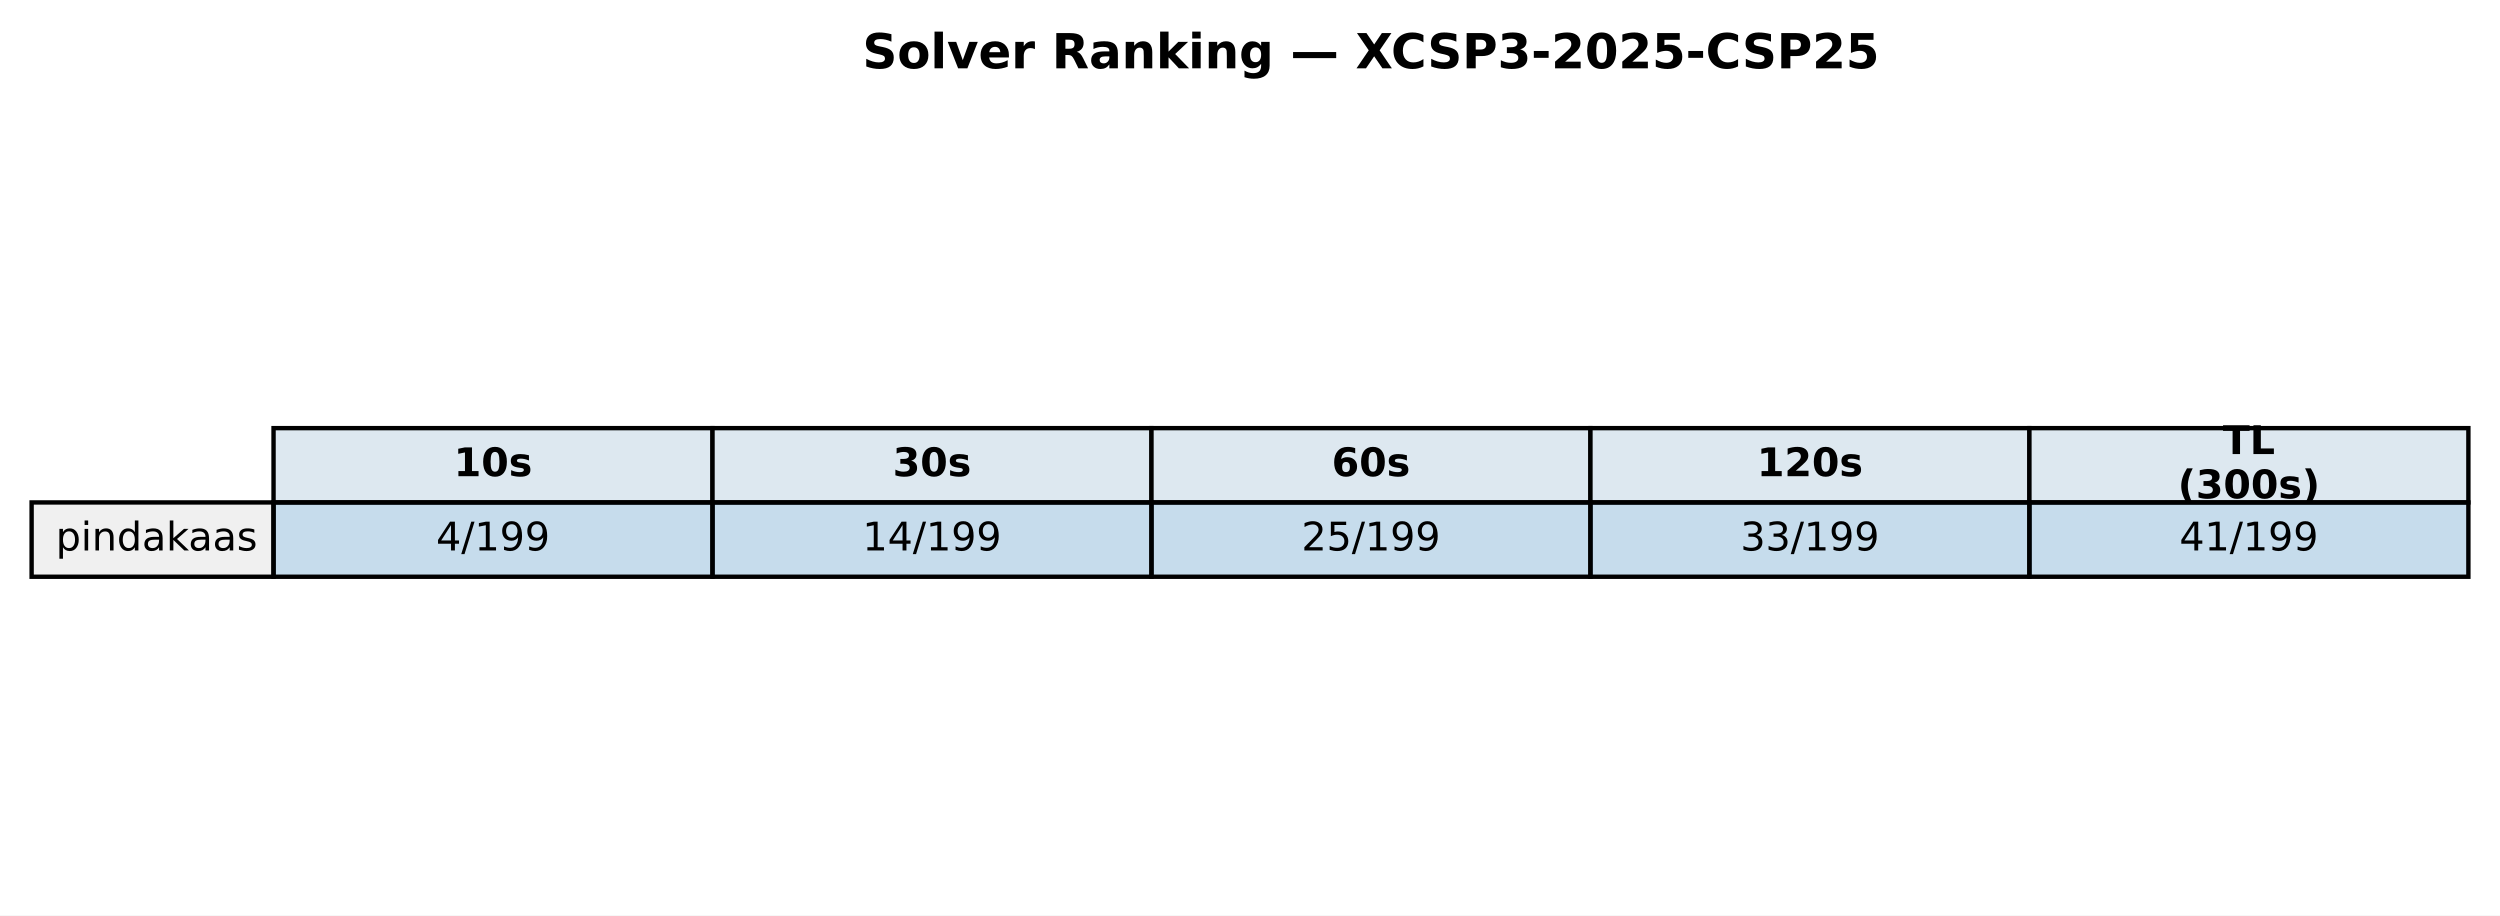
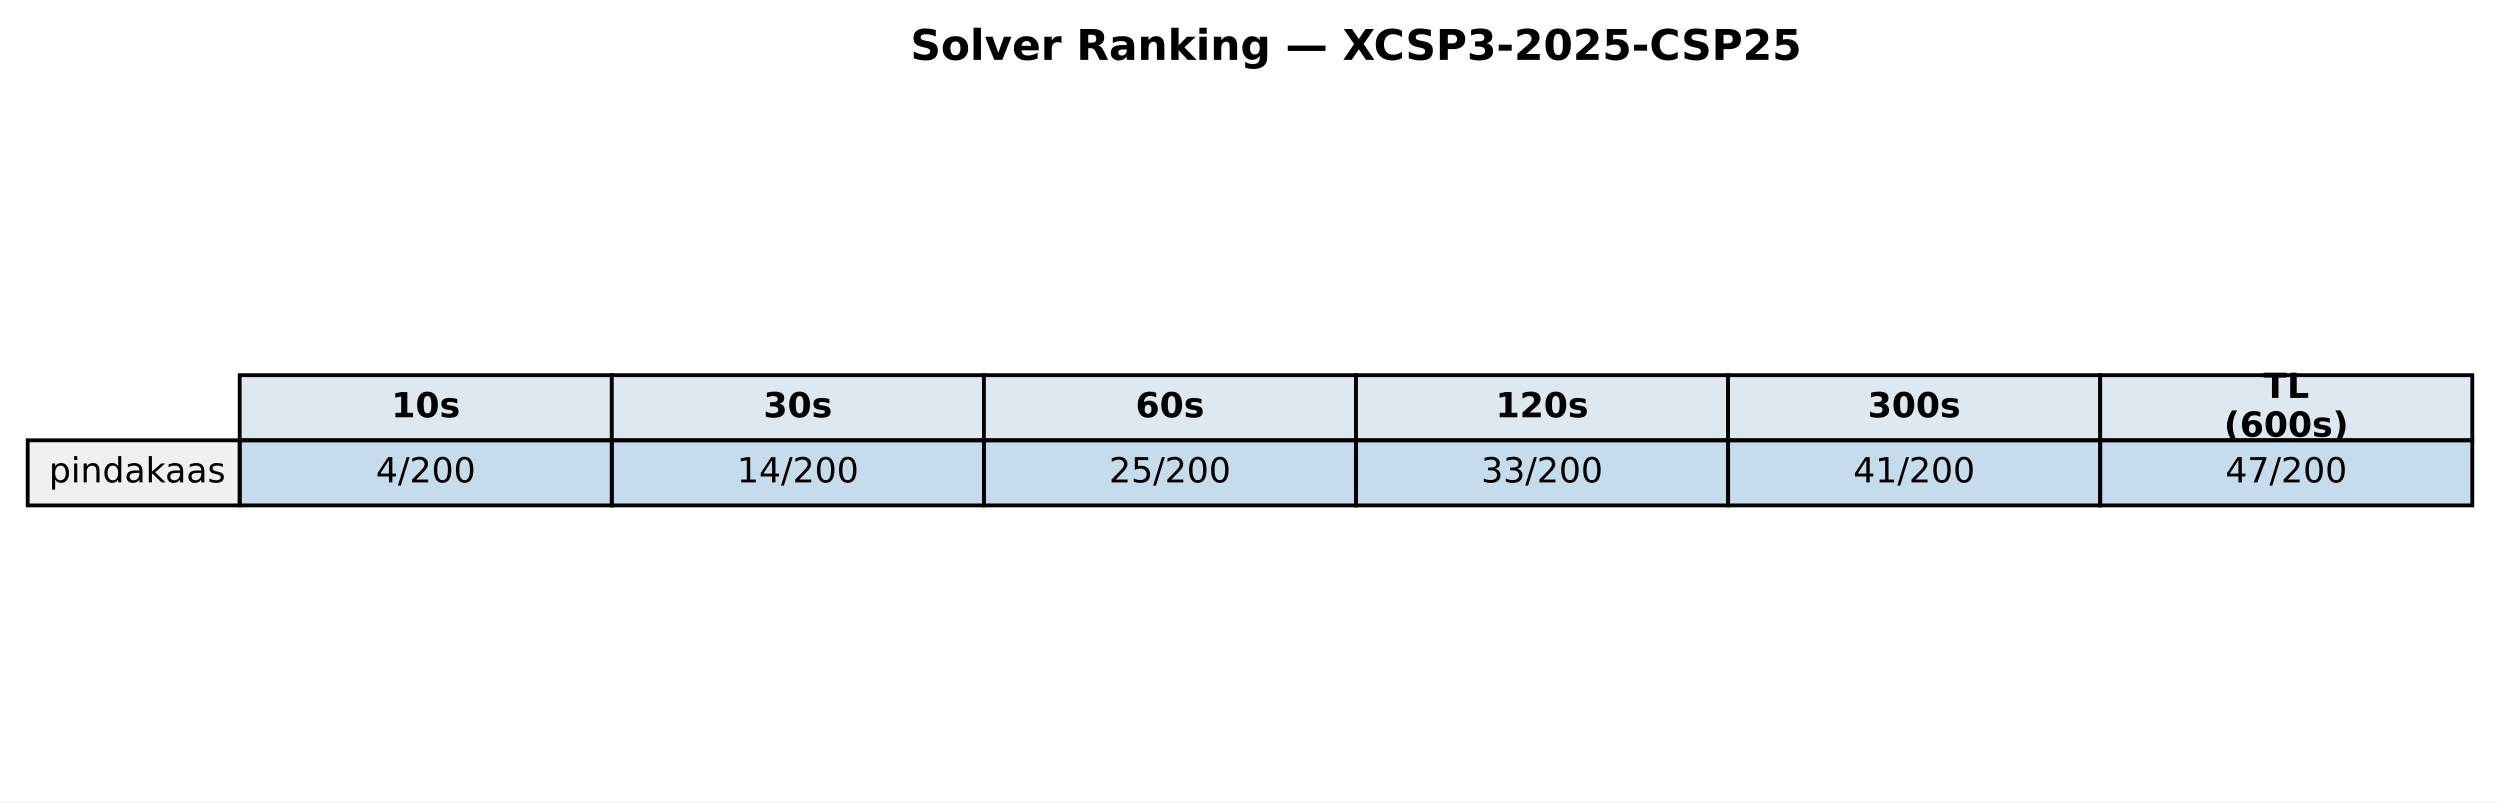
- <svg xmlns="http://www.w3.org/2000/svg" xmlns:xlink="http://www.w3.org/1999/xlink" width="569.414pt" height="208.518pt" viewBox="0 0 569.414 208.518" version="1.1">
+ <svg xmlns="http://www.w3.org/2000/svg" xmlns:xlink="http://www.w3.org/1999/xlink" width="649.782pt" height="208.518pt" viewBox="0 0 649.782 208.518" version="1.1">
  <defs>
    <style type="text/css">*{stroke-linejoin: round; stroke-linecap: butt}</style>
  </defs>
  <g id="figure_1">
    <g id="patch_1">
-       <path d="M 0 208.518  L 569.414 208.518  L 569.414 0  L 0 0  z " style="fill: #ffffff" />
+       <path d="M 0 208.518  L 649.782 208.518  L 649.782 0  L 0 0  z " style="fill: #ffffff" />
    </g>
    <g id="axes_1">
      <g id="table_1">
        <g id="patch_2">
-           <path d="M 62.304 114.438  L 162.286 114.438  L 162.286 97.514  L 62.304 97.514  z " style="fill: #dde8f0; stroke: #000000; stroke-linejoin: miter" />
+           <path d="M 62.304 114.438  L 159.017 114.438  L 159.017 97.514  L 62.304 97.514  z " style="fill: #dde8f0; stroke: #000000; stroke-linejoin: miter" />
        </g>
        <g id="text_1">
-           <g transform="translate(103.3544 108.4594) scale(0.09 -0.09)">
+           <g transform="translate(101.7199 108.4594) scale(0.09 -0.09)">
            <defs>
              <path id="DejaVuSans-Bold-31" d="M 750 831  L 1813 831  L 1813 3847  L 722 3622  L 722 4441  L 1806 4666  L 2950 4666  L 2950 831  L 4013 831  L 4013 0  L 750 0  L 750 831  z " transform="scale(0.015625)" />
              <path id="DejaVuSans-Bold-30" d="M 2944 2338  Q 2944 3213 2780 3570  Q 2616 3928 2228 3928  Q 1841 3928 1675 3570  Q 1509 3213 1509 2338  Q 1509 1453 1675 1090  Q 1841 728 2228 728  Q 2613 728 2778 1090  Q 2944 1453 2944 2338  z M 4147 2328  Q 4147 1169 3647 539  Q 3147 -91 2228 -91  Q 1306 -91 806 539  Q 306 1169 306 2328  Q 306 3491 806 4120  Q 1306 4750 2228 4750  Q 3147 4750 3647 4120  Q 4147 3491 4147 2328  z " transform="scale(0.015625)" />
              <path id="DejaVuSans-Bold-73" d="M 3272 3391  L 3272 2541  Q 2913 2691 2578 2766  Q 2244 2841 1947 2841  Q 1628 2841 1473 2761  Q 1319 2681 1319 2516  Q 1319 2381 1436 2309  Q 1553 2238 1856 2203  L 2053 2175  Q 2913 2066 3209 1816  Q 3506 1566 3506 1031  Q 3506 472 3093 190  Q 2681 -91 1863 -91  Q 1516 -91 1145 -36  Q 775 19 384 128  L 384 978  Q 719 816 1070 734  Q 1422 653 1784 653  Q 2113 653 2278 743  Q 2444 834 2444 1013  Q 2444 1163 2330 1236  Q 2216 1309 1875 1350  L 1678 1375  Q 931 1469 631 1722  Q 331 1975 331 2491  Q 331 3047 712 3315  Q 1094 3584 1881 3584  Q 2191 3584 2531 3537  Q 2872 3491 3272 3391  z " transform="scale(0.015625)" />
            </defs>
            <use xlink:href="#DejaVuSans-Bold-31" />
            <use xlink:href="#DejaVuSans-Bold-30" transform="translate(69.58008 0)" />
            <use xlink:href="#DejaVuSans-Bold-73" transform="translate(139.1602 0)" />
          </g>
        </g>
        <g id="patch_3">
-           <path d="M 162.286 114.438  L 262.268 114.438  L 262.268 97.514  L 162.286 97.514  z " style="fill: #dde8f0; stroke: #000000; stroke-linejoin: miter" />
+           <path d="M 159.017 114.438  L 255.73 114.438  L 255.73 97.514  L 159.017 97.514  z " style="fill: #dde8f0; stroke: #000000; stroke-linejoin: miter" />
        </g>
        <g id="text_2">
-           <g transform="translate(203.3365 108.4594) scale(0.09 -0.09)">
+           <g transform="translate(198.433 108.4594) scale(0.09 -0.09)">
            <defs>
              <path id="DejaVuSans-Bold-33" d="M 2981 2516  Q 3453 2394 3698 2092  Q 3944 1791 3944 1325  Q 3944 631 3412 270  Q 2881 -91 1863 -91  Q 1503 -91 1142 -33  Q 781 25 428 141  L 428 1069  Q 766 900 1098 814  Q 1431 728 1753 728  Q 2231 728 2486 893  Q 2741 1059 2741 1369  Q 2741 1688 2480 1852  Q 2219 2016 1709 2016  L 1228 2016  L 1228 2791  L 1734 2791  Q 2188 2791 2409 2933  Q 2631 3075 2631 3366  Q 2631 3634 2415 3781  Q 2200 3928 1806 3928  Q 1516 3928 1219 3862  Q 922 3797 628 3669  L 628 4550  Q 984 4650 1334 4700  Q 1684 4750 2022 4750  Q 2931 4750 3382 4451  Q 3834 4153 3834 3553  Q 3834 3144 3618 2883  Q 3403 2622 2981 2516  z " transform="scale(0.015625)" />
            </defs>
            <use xlink:href="#DejaVuSans-Bold-33" />
            <use xlink:href="#DejaVuSans-Bold-30" transform="translate(69.58008 0)" />
            <use xlink:href="#DejaVuSans-Bold-73" transform="translate(139.1602 0)" />
          </g>
        </g>
        <g id="patch_4">
-           <path d="M 262.268 114.438  L 362.25 114.438  L 362.25 97.514  L 262.268 97.514  z " style="fill: #dde8f0; stroke: #000000; stroke-linejoin: miter" />
+           <path d="M 255.73 114.438  L 352.443 114.438  L 352.443 97.514  L 255.73 97.514  z " style="fill: #dde8f0; stroke: #000000; stroke-linejoin: miter" />
        </g>
        <g id="text_3">
-           <g transform="translate(303.3186 108.4594) scale(0.09 -0.09)">
+           <g transform="translate(295.1461 108.4594) scale(0.09 -0.09)">
            <defs>
              <path id="DejaVuSans-Bold-36" d="M 2316 2303  Q 2000 2303 1842 2098  Q 1684 1894 1684 1484  Q 1684 1075 1842 870  Q 2000 666 2316 666  Q 2634 666 2792 870  Q 2950 1075 2950 1484  Q 2950 1894 2792 2098  Q 2634 2303 2316 2303  z M 3803 4544  L 3803 3681  Q 3506 3822 3243 3889  Q 2981 3956 2731 3956  Q 2194 3956 1894 3657  Q 1594 3359 1544 2772  Q 1750 2925 1990 3001  Q 2231 3078 2516 3078  Q 3231 3078 3670 2659  Q 4109 2241 4109 1563  Q 4109 813 3618 361  Q 3128 -91 2303 -91  Q 1394 -91 895 523  Q 397 1138 397 2266  Q 397 3422 980 4083  Q 1563 4744 2578 4744  Q 2900 4744 3203 4694  Q 3506 4644 3803 4544  z " transform="scale(0.015625)" />
            </defs>
            <use xlink:href="#DejaVuSans-Bold-36" />
            <use xlink:href="#DejaVuSans-Bold-30" transform="translate(69.58008 0)" />
            <use xlink:href="#DejaVuSans-Bold-73" transform="translate(139.1602 0)" />
          </g>
        </g>
        <g id="patch_5">
-           <path d="M 362.25 114.438  L 462.232 114.438  L 462.232 97.514  L 362.25 97.514  z " style="fill: #dde8f0; stroke: #000000; stroke-linejoin: miter" />
+           <path d="M 352.443 114.438  L 449.156 114.438  L 449.156 97.514  L 352.443 97.514  z " style="fill: #dde8f0; stroke: #000000; stroke-linejoin: miter" />
        </g>
        <g id="text_4">
-           <g transform="translate(400.1697 108.4594) scale(0.09 -0.09)">
+           <g transform="translate(388.7282 108.4594) scale(0.09 -0.09)">
            <defs>
              <path id="DejaVuSans-Bold-32" d="M 1844 884  L 3897 884  L 3897 0  L 506 0  L 506 884  L 2209 2388  Q 2438 2594 2547 2791  Q 2656 2988 2656 3200  Q 2656 3528 2436 3728  Q 2216 3928 1850 3928  Q 1569 3928 1234 3808  Q 900 3688 519 3450  L 519 4475  Q 925 4609 1322 4679  Q 1719 4750 2100 4750  Q 2938 4750 3402 4381  Q 3866 4013 3866 3353  Q 3866 2972 3669 2642  Q 3472 2313 2841 1759  L 1844 884  z " transform="scale(0.015625)" />
            </defs>
            <use xlink:href="#DejaVuSans-Bold-31" />
            <use xlink:href="#DejaVuSans-Bold-32" transform="translate(69.58008 0)" />
            <use xlink:href="#DejaVuSans-Bold-30" transform="translate(139.1602 0)" />
            <use xlink:href="#DejaVuSans-Bold-73" transform="translate(208.7402 0)" />
          </g>
        </g>
        <g id="patch_6">
-           <path d="M 462.232 114.438  L 562.214 114.438  L 562.214 97.514  L 462.232 97.514  z " style="fill: #dde8f0; stroke: #000000; stroke-linejoin: miter" />
+           <path d="M 449.156 114.438  L 545.869 114.438  L 545.869 97.514  L 449.156 97.514  z " style="fill: #dde8f0; stroke: #000000; stroke-linejoin: miter" />
        </g>
        <g id="text_5">
-           <g transform="translate(506.2858 103.4204) scale(0.09 -0.09)">
+           <g transform="translate(485.4413 108.4594) scale(0.09 -0.09)">
+             <use xlink:href="#DejaVuSans-Bold-33" />
+             <use xlink:href="#DejaVuSans-Bold-30" transform="translate(69.58008 0)" />
+             <use xlink:href="#DejaVuSans-Bold-30" transform="translate(139.1602 0)" />
+             <use xlink:href="#DejaVuSans-Bold-73" transform="translate(208.7402 0)" />
+           </g>
+         </g>
+         <g id="patch_7">
+           <path d="M 545.869 114.438  L 642.582 114.438  L 642.582 97.514  L 545.869 97.514  z " style="fill: #dde8f0; stroke: #000000; stroke-linejoin: miter" />
+         </g>
+         <g id="text_6">
+           <g transform="translate(588.2885 103.4204) scale(0.09 -0.09)">
            <defs>
              <path id="DejaVuSans-Bold-54" d="M 31 4666  L 4331 4666  L 4331 3756  L 2784 3756  L 2784 0  L 1581 0  L 1581 3756  L 31 3756  L 31 4666  z " transform="scale(0.015625)" />
              <path id="DejaVuSans-Bold-4c" d="M 588 4666  L 1791 4666  L 1791 909  L 3903 909  L 3903 0  L 588 0  L 588 4666  z " transform="scale(0.015625)" />
            </defs>
            <use xlink:href="#DejaVuSans-Bold-54" />
            <use xlink:href="#DejaVuSans-Bold-4c" transform="translate(68.21289 0)" />
          </g>
-           <g transform="translate(496.0385 113.4984) scale(0.09 -0.09)">
+           <g transform="translate(578.0411 113.4984) scale(0.09 -0.09)">
            <defs>
              <path id="DejaVuSans-Bold-28" d="M 2413 -844  L 1484 -844  Q 1006 -72 778 623  Q 550 1319 550 2003  Q 550 2688 779 3389  Q 1009 4091 1484 4856  L 2413 4856  Q 2013 4116 1813 3408  Q 1613 2700 1613 2009  Q 1613 1319 1811 609  Q 2009 -100 2413 -844  z " transform="scale(0.015625)" />
              <path id="DejaVuSans-Bold-29" d="M 513 -844  Q 913 -100 1113 609  Q 1313 1319 1313 2009  Q 1313 2700 1113 3408  Q 913 4116 513 4856  L 1441 4856  Q 1916 4091 2145 3389  Q 2375 2688 2375 2003  Q 2375 1319 2147 623  Q 1919 -72 1441 -844  L 513 -844  z " transform="scale(0.015625)" />
            </defs>
            <use xlink:href="#DejaVuSans-Bold-28" />
-             <use xlink:href="#DejaVuSans-Bold-33" transform="translate(45.70312 0)" />
+             <use xlink:href="#DejaVuSans-Bold-36" transform="translate(45.70312 0)" />
            <use xlink:href="#DejaVuSans-Bold-30" transform="translate(115.2832 0)" />
            <use xlink:href="#DejaVuSans-Bold-30" transform="translate(184.8633 0)" />
            <use xlink:href="#DejaVuSans-Bold-73" transform="translate(254.4434 0)" />
            <use xlink:href="#DejaVuSans-Bold-29" transform="translate(313.9648 0)" />
          </g>
        </g>
-         <g id="patch_7">
+         <g id="patch_8">
          <path d="M 7.2 131.363  L 62.304 131.363  L 62.304 114.438  L 7.2 114.438  z " style="fill: #f0f0f0; stroke: #000000; stroke-linejoin: miter" />
        </g>
-         <g id="text_6">
+         <g id="text_7">
          <g transform="translate(12.71036 125.3841) scale(0.09 -0.09)">
            <defs>
              <path id="DejaVuSans-70" d="M 1159 525  L 1159 -1331  L 581 -1331  L 581 3500  L 1159 3500  L 1159 2969  Q 1341 3281 1617 3432  Q 1894 3584 2278 3584  Q 2916 3584 3314 3078  Q 3713 2572 3713 1747  Q 3713 922 3314 415  Q 2916 -91 2278 -91  Q 1894 -91 1617 61  Q 1341 213 1159 525  z M 3116 1747  Q 3116 2381 2855 2742  Q 2594 3103 2138 3103  Q 1681 3103 1420 2742  Q 1159 2381 1159 1747  Q 1159 1113 1420 752  Q 1681 391 2138 391  Q 2594 391 2855 752  Q 3116 1113 3116 1747  z " transform="scale(0.015625)" />
              <path id="DejaVuSans-69" d="M 603 3500  L 1178 3500  L 1178 0  L 603 0  L 603 3500  z M 603 4863  L 1178 4863  L 1178 4134  L 603 4134  L 603 4863  z " transform="scale(0.015625)" />
              <path id="DejaVuSans-6e" d="M 3513 2113  L 3513 0  L 2938 0  L 2938 2094  Q 2938 2591 2744 2837  Q 2550 3084 2163 3084  Q 1697 3084 1428 2787  Q 1159 2491 1159 1978  L 1159 0  L 581 0  L 581 3500  L 1159 3500  L 1159 2956  Q 1366 3272 1645 3428  Q 1925 3584 2291 3584  Q 2894 3584 3203 3211  Q 3513 2838 3513 2113  z " transform="scale(0.015625)" />
              <path id="DejaVuSans-64" d="M 2906 2969  L 2906 4863  L 3481 4863  L 3481 0  L 2906 0  L 2906 525  Q 2725 213 2448 61  Q 2172 -91 1784 -91  Q 1150 -91 751 415  Q 353 922 353 1747  Q 353 2572 751 3078  Q 1150 3584 1784 3584  Q 2172 3584 2448 3432  Q 2725 3281 2906 2969  z M 947 1747  Q 947 1113 1208 752  Q 1469 391 1925 391  Q 2381 391 2643 752  Q 2906 1113 2906 1747  Q 2906 2381 2643 2742  Q 2381 3103 1925 3103  Q 1469 3103 1208 2742  Q 947 2381 947 1747  z " transform="scale(0.015625)" />
              <path id="DejaVuSans-61" d="M 2194 1759  Q 1497 1759 1228 1600  Q 959 1441 959 1056  Q 959 750 1161 570  Q 1363 391 1709 391  Q 2188 391 2477 730  Q 2766 1069 2766 1631  L 2766 1759  L 2194 1759  z M 3341 1997  L 3341 0  L 2766 0  L 2766 531  Q 2569 213 2275 61  Q 1981 -91 1556 -91  Q 1019 -91 701 211  Q 384 513 384 1019  Q 384 1609 779 1909  Q 1175 2209 1959 2209  L 2766 2209  L 2766 2266  Q 2766 2663 2505 2880  Q 2244 3097 1772 3097  Q 1472 3097 1187 3025  Q 903 2953 641 2809  L 641 3341  Q 956 3463 1253 3523  Q 1550 3584 1831 3584  Q 2591 3584 2966 3190  Q 3341 2797 3341 1997  z " transform="scale(0.015625)" />
              <path id="DejaVuSans-6b" d="M 581 4863  L 1159 4863  L 1159 1991  L 2875 3500  L 3609 3500  L 1753 1863  L 3688 0  L 2938 0  L 1159 1709  L 1159 0  L 581 0  L 581 4863  z " transform="scale(0.015625)" />
              <path id="DejaVuSans-73" d="M 2834 3397  L 2834 2853  Q 2591 2978 2328 3040  Q 2066 3103 1784 3103  Q 1356 3103 1142 2972  Q 928 2841 928 2578  Q 928 2378 1081 2264  Q 1234 2150 1697 2047  L 1894 2003  Q 2506 1872 2764 1633  Q 3022 1394 3022 966  Q 3022 478 2636 193  Q 2250 -91 1575 -91  Q 1294 -91 989 -36  Q 684 19 347 128  L 347 722  Q 666 556 975 473  Q 1284 391 1588 391  Q 1994 391 2212 530  Q 2431 669 2431 922  Q 2431 1156 2273 1281  Q 2116 1406 1581 1522  L 1381 1569  Q 847 1681 609 1914  Q 372 2147 372 2553  Q 372 3047 722 3315  Q 1072 3584 1716 3584  Q 2034 3584 2315 3537  Q 2597 3491 2834 3397  z " transform="scale(0.015625)" />
            </defs>
            <use xlink:href="#DejaVuSans-70" />
            <use xlink:href="#DejaVuSans-69" transform="translate(63.47656 0)" />
            <use xlink:href="#DejaVuSans-6e" transform="translate(91.25977 0)" />
            <use xlink:href="#DejaVuSans-64" transform="translate(154.6387 0)" />
            <use xlink:href="#DejaVuSans-61" transform="translate(218.1152 0)" />
            <use xlink:href="#DejaVuSans-6b" transform="translate(279.3945 0)" />
            <use xlink:href="#DejaVuSans-61" transform="translate(335.5547 0)" />
            <use xlink:href="#DejaVuSans-61" transform="translate(396.834 0)" />
            <use xlink:href="#DejaVuSans-73" transform="translate(458.1133 0)" />
          </g>
        </g>
-         <g id="patch_8">
-           <path d="M 62.304 131.363  L 162.286 131.363  L 162.286 114.438  L 62.304 114.438  z " style="fill: #1f77b4; fill-opacity: 0.25; stroke: #000000; stroke-linejoin: miter" />
-         </g>
-         <g id="text_7">
-           <g transform="translate(99.32623 125.3841) scale(0.09 -0.09)">
+         <g id="patch_9">
+           <path d="M 62.304 131.363  L 159.017 131.363  L 159.017 114.438  L 62.304 114.438  z " style="fill: #1f77b4; fill-opacity: 0.25; stroke: #000000; stroke-linejoin: miter" />
+         </g>
+         <g id="text_8">
+           <g transform="translate(97.69174 125.3841) scale(0.09 -0.09)">
            <defs>
              <path id="DejaVuSans-34" d="M 2419 4116  L 825 1625  L 2419 1625  L 2419 4116  z M 2253 4666  L 3047 4666  L 3047 1625  L 3713 1625  L 3713 1100  L 3047 1100  L 3047 0  L 2419 0  L 2419 1100  L 313 1100  L 313 1709  L 2253 4666  z " transform="scale(0.015625)" />
              <path id="DejaVuSans-2f" d="M 1625 4666  L 2156 4666  L 531 -594  L 0 -594  L 1625 4666  z " transform="scale(0.015625)" />
-               <path id="DejaVuSans-31" d="M 794 531  L 1825 531  L 1825 4091  L 703 3866  L 703 4441  L 1819 4666  L 2450 4666  L 2450 531  L 3481 531  L 3481 0  L 794 0  L 794 531  z " transform="scale(0.015625)" />
-               <path id="DejaVuSans-39" d="M 703 97  L 703 672  Q 941 559 1184 500  Q 1428 441 1663 441  Q 2288 441 2617 861  Q 2947 1281 2994 2138  Q 2813 1869 2534 1725  Q 2256 1581 1919 1581  Q 1219 1581 811 2004  Q 403 2428 403 3163  Q 403 3881 828 4315  Q 1253 4750 1959 4750  Q 2769 4750 3195 4129  Q 3622 3509 3622 2328  Q 3622 1225 3098 567  Q 2575 -91 1691 -91  Q 1453 -91 1209 -44  Q 966 3 703 97  z M 1959 2075  Q 2384 2075 2632 2365  Q 2881 2656 2881 3163  Q 2881 3666 2632 3958  Q 2384 4250 1959 4250  Q 1534 4250 1286 3958  Q 1038 3666 1038 3163  Q 1038 2656 1286 2365  Q 1534 2075 1959 2075  z " transform="scale(0.015625)" />
+               <path id="DejaVuSans-32" d="M 1228 531  L 3431 531  L 3431 0  L 469 0  L 469 531  Q 828 903 1448 1529  Q 2069 2156 2228 2338  Q 2531 2678 2651 2914  Q 2772 3150 2772 3378  Q 2772 3750 2511 3984  Q 2250 4219 1831 4219  Q 1534 4219 1204 4116  Q 875 4013 500 3803  L 500 4441  Q 881 4594 1212 4672  Q 1544 4750 1819 4750  Q 2544 4750 2975 4387  Q 3406 4025 3406 3419  Q 3406 3131 3298 2873  Q 3191 2616 2906 2266  Q 2828 2175 2409 1742  Q 1991 1309 1228 531  z " transform="scale(0.015625)" />
+               <path id="DejaVuSans-30" d="M 2034 4250  Q 1547 4250 1301 3770  Q 1056 3291 1056 2328  Q 1056 1369 1301 889  Q 1547 409 2034 409  Q 2525 409 2770 889  Q 3016 1369 3016 2328  Q 3016 3291 2770 3770  Q 2525 4250 2034 4250  z M 2034 4750  Q 2819 4750 3233 4129  Q 3647 3509 3647 2328  Q 3647 1150 3233 529  Q 2819 -91 2034 -91  Q 1250 -91 836 529  Q 422 1150 422 2328  Q 422 3509 836 4129  Q 1250 4750 2034 4750  z " transform="scale(0.015625)" />
            </defs>
            <use xlink:href="#DejaVuSans-34" />
            <use xlink:href="#DejaVuSans-2f" transform="translate(63.62305 0)" />
-             <use xlink:href="#DejaVuSans-31" transform="translate(97.31445 0)" />
-             <use xlink:href="#DejaVuSans-39" transform="translate(160.9375 0)" />
-             <use xlink:href="#DejaVuSans-39" transform="translate(224.5605 0)" />
-           </g>
-         </g>
-         <g id="patch_9">
-           <path d="M 162.286 131.363  L 262.268 131.363  L 262.268 114.438  L 162.286 114.438  z " style="fill: #1f77b4; fill-opacity: 0.25; stroke: #000000; stroke-linejoin: miter" />
-         </g>
-         <g id="text_8">
-           <g transform="translate(196.4452 125.3841) scale(0.09 -0.09)">
+             <use xlink:href="#DejaVuSans-32" transform="translate(97.31445 0)" />
+             <use xlink:href="#DejaVuSans-30" transform="translate(160.9375 0)" />
+             <use xlink:href="#DejaVuSans-30" transform="translate(224.5605 0)" />
+           </g>
+         </g>
+         <g id="patch_10">
+           <path d="M 159.017 131.363  L 255.73 131.363  L 255.73 114.438  L 159.017 114.438  z " style="fill: #1f77b4; fill-opacity: 0.25; stroke: #000000; stroke-linejoin: miter" />
+         </g>
+         <g id="text_9">
+           <g transform="translate(191.5417 125.3841) scale(0.09 -0.09)">
+             <defs>
+               <path id="DejaVuSans-31" d="M 794 531  L 1825 531  L 1825 4091  L 703 3866  L 703 4441  L 1819 4666  L 2450 4666  L 2450 531  L 3481 531  L 3481 0  L 794 0  L 794 531  z " transform="scale(0.015625)" />
+             </defs>
            <use xlink:href="#DejaVuSans-31" />
            <use xlink:href="#DejaVuSans-34" transform="translate(63.62305 0)" />
            <use xlink:href="#DejaVuSans-2f" transform="translate(127.2461 0)" />
-             <use xlink:href="#DejaVuSans-31" transform="translate(160.9375 0)" />
-             <use xlink:href="#DejaVuSans-39" transform="translate(224.5605 0)" />
-             <use xlink:href="#DejaVuSans-39" transform="translate(288.1836 0)" />
-           </g>
-         </g>
-         <g id="patch_10">
-           <path d="M 262.268 131.363  L 362.25 131.363  L 362.25 114.438  L 262.268 114.438  z " style="fill: #1f77b4; fill-opacity: 0.25; stroke: #000000; stroke-linejoin: miter" />
-         </g>
-         <g id="text_9">
-           <g transform="translate(296.4273 125.3841) scale(0.09 -0.09)">
-             <defs>
-               <path id="DejaVuSans-32" d="M 1228 531  L 3431 531  L 3431 0  L 469 0  L 469 531  Q 828 903 1448 1529  Q 2069 2156 2228 2338  Q 2531 2678 2651 2914  Q 2772 3150 2772 3378  Q 2772 3750 2511 3984  Q 2250 4219 1831 4219  Q 1534 4219 1204 4116  Q 875 4013 500 3803  L 500 4441  Q 881 4594 1212 4672  Q 1544 4750 1819 4750  Q 2544 4750 2975 4387  Q 3406 4025 3406 3419  Q 3406 3131 3298 2873  Q 3191 2616 2906 2266  Q 2828 2175 2409 1742  Q 1991 1309 1228 531  z " transform="scale(0.015625)" />
+             <use xlink:href="#DejaVuSans-32" transform="translate(160.9375 0)" />
+             <use xlink:href="#DejaVuSans-30" transform="translate(224.5605 0)" />
+             <use xlink:href="#DejaVuSans-30" transform="translate(288.1836 0)" />
+           </g>
+         </g>
+         <g id="patch_11">
+           <path d="M 255.73 131.363  L 352.443 131.363  L 352.443 114.438  L 255.73 114.438  z " style="fill: #1f77b4; fill-opacity: 0.25; stroke: #000000; stroke-linejoin: miter" />
+         </g>
+         <g id="text_10">
+           <g transform="translate(288.2548 125.3841) scale(0.09 -0.09)">
+             <defs>
              <path id="DejaVuSans-35" d="M 691 4666  L 3169 4666  L 3169 4134  L 1269 4134  L 1269 2991  Q 1406 3038 1543 3061  Q 1681 3084 1819 3084  Q 2600 3084 3056 2656  Q 3513 2228 3513 1497  Q 3513 744 3044 326  Q 2575 -91 1722 -91  Q 1428 -91 1123 -41  Q 819 9 494 109  L 494 744  Q 775 591 1075 516  Q 1375 441 1709 441  Q 2250 441 2565 725  Q 2881 1009 2881 1497  Q 2881 1984 2565 2268  Q 2250 2553 1709 2553  Q 1456 2553 1204 2497  Q 953 2441 691 2322  L 691 4666  z " transform="scale(0.015625)" />
            </defs>
            <use xlink:href="#DejaVuSans-32" />
            <use xlink:href="#DejaVuSans-35" transform="translate(63.62305 0)" />
            <use xlink:href="#DejaVuSans-2f" transform="translate(127.2461 0)" />
-             <use xlink:href="#DejaVuSans-31" transform="translate(160.9375 0)" />
-             <use xlink:href="#DejaVuSans-39" transform="translate(224.5605 0)" />
-             <use xlink:href="#DejaVuSans-39" transform="translate(288.1836 0)" />
-           </g>
-         </g>
-         <g id="patch_11">
-           <path d="M 362.25 131.363  L 462.232 131.363  L 462.232 114.438  L 362.25 114.438  z " style="fill: #1f77b4; fill-opacity: 0.25; stroke: #000000; stroke-linejoin: miter" />
-         </g>
-         <g id="text_10">
-           <g transform="translate(396.4093 125.3841) scale(0.09 -0.09)">
+             <use xlink:href="#DejaVuSans-32" transform="translate(160.9375 0)" />
+             <use xlink:href="#DejaVuSans-30" transform="translate(224.5605 0)" />
+             <use xlink:href="#DejaVuSans-30" transform="translate(288.1836 0)" />
+           </g>
+         </g>
+         <g id="patch_12">
+           <path d="M 352.443 131.363  L 449.156 131.363  L 449.156 114.438  L 352.443 114.438  z " style="fill: #1f77b4; fill-opacity: 0.25; stroke: #000000; stroke-linejoin: miter" />
+         </g>
+         <g id="text_11">
+           <g transform="translate(384.9679 125.3841) scale(0.09 -0.09)">
            <defs>
              <path id="DejaVuSans-33" d="M 2597 2516  Q 3050 2419 3304 2112  Q 3559 1806 3559 1356  Q 3559 666 3084 287  Q 2609 -91 1734 -91  Q 1441 -91 1130 -33  Q 819 25 488 141  L 488 750  Q 750 597 1062 519  Q 1375 441 1716 441  Q 2309 441 2620 675  Q 2931 909 2931 1356  Q 2931 1769 2642 2001  Q 2353 2234 1838 2234  L 1294 2234  L 1294 2753  L 1863 2753  Q 2328 2753 2575 2939  Q 2822 3125 2822 3475  Q 2822 3834 2567 4026  Q 2313 4219 1838 4219  Q 1578 4219 1281 4162  Q 984 4106 628 3988  L 628 4550  Q 988 4650 1302 4700  Q 1616 4750 1894 4750  Q 2613 4750 3031 4423  Q 3450 4097 3450 3541  Q 3450 3153 3228 2886  Q 3006 2619 2597 2516  z " transform="scale(0.015625)" />
            </defs>
            <use xlink:href="#DejaVuSans-33" />
            <use xlink:href="#DejaVuSans-33" transform="translate(63.62305 0)" />
            <use xlink:href="#DejaVuSans-2f" transform="translate(127.2461 0)" />
-             <use xlink:href="#DejaVuSans-31" transform="translate(160.9375 0)" />
-             <use xlink:href="#DejaVuSans-39" transform="translate(224.5605 0)" />
-             <use xlink:href="#DejaVuSans-39" transform="translate(288.1836 0)" />
-           </g>
-         </g>
-         <g id="patch_12">
-           <path d="M 462.232 131.363  L 562.214 131.363  L 562.214 114.438  L 462.232 114.438  z " style="fill: #1f77b4; fill-opacity: 0.25; stroke: #000000; stroke-linejoin: miter" />
-         </g>
-         <g id="text_11">
-           <g transform="translate(496.3914 125.3841) scale(0.09 -0.09)">
+             <use xlink:href="#DejaVuSans-32" transform="translate(160.9375 0)" />
+             <use xlink:href="#DejaVuSans-30" transform="translate(224.5605 0)" />
+             <use xlink:href="#DejaVuSans-30" transform="translate(288.1836 0)" />
+           </g>
+         </g>
+         <g id="patch_13">
+           <path d="M 449.156 131.363  L 545.869 131.363  L 545.869 114.438  L 449.156 114.438  z " style="fill: #1f77b4; fill-opacity: 0.25; stroke: #000000; stroke-linejoin: miter" />
+         </g>
+         <g id="text_12">
+           <g transform="translate(481.681 125.3841) scale(0.09 -0.09)">
            <use xlink:href="#DejaVuSans-34" />
            <use xlink:href="#DejaVuSans-31" transform="translate(63.62305 0)" />
            <use xlink:href="#DejaVuSans-2f" transform="translate(127.2461 0)" />
-             <use xlink:href="#DejaVuSans-31" transform="translate(160.9375 0)" />
-             <use xlink:href="#DejaVuSans-39" transform="translate(224.5605 0)" />
-             <use xlink:href="#DejaVuSans-39" transform="translate(288.1836 0)" />
+             <use xlink:href="#DejaVuSans-32" transform="translate(160.9375 0)" />
+             <use xlink:href="#DejaVuSans-30" transform="translate(224.5605 0)" />
+             <use xlink:href="#DejaVuSans-30" transform="translate(288.1836 0)" />
+           </g>
+         </g>
+         <g id="patch_14">
+           <path d="M 545.869 131.363  L 642.582 131.363  L 642.582 114.438  L 545.869 114.438  z " style="fill: #1f77b4; fill-opacity: 0.25; stroke: #000000; stroke-linejoin: miter" />
+         </g>
+         <g id="text_13">
+           <g transform="translate(578.3941 125.3841) scale(0.09 -0.09)">
+             <defs>
+               <path id="DejaVuSans-37" d="M 525 4666  L 3525 4666  L 3525 4397  L 1831 0  L 1172 0  L 2766 4134  L 525 4134  L 525 4666  z " transform="scale(0.015625)" />
+             </defs>
+             <use xlink:href="#DejaVuSans-34" />
+             <use xlink:href="#DejaVuSans-37" transform="translate(63.62305 0)" />
+             <use xlink:href="#DejaVuSans-2f" transform="translate(127.2461 0)" />
+             <use xlink:href="#DejaVuSans-32" transform="translate(160.9375 0)" />
+             <use xlink:href="#DejaVuSans-30" transform="translate(224.5605 0)" />
+             <use xlink:href="#DejaVuSans-30" transform="translate(288.1836 0)" />
          </g>
        </g>
      </g>
-       <g id="text_12">
-         <g transform="translate(196.4477 15.55828) scale(0.11 -0.11)">
+       <g id="text_14">
+         <g transform="translate(236.6318 15.55828) scale(0.11 -0.11)">
          <defs>
            <path id="DejaVuSans-Bold-53" d="M 3834 4519  L 3834 3531  Q 3450 3703 3084 3790  Q 2719 3878 2394 3878  Q 1963 3878 1756 3759  Q 1550 3641 1550 3391  Q 1550 3203 1689 3098  Q 1828 2994 2194 2919  L 2706 2816  Q 3484 2659 3812 2340  Q 4141 2022 4141 1434  Q 4141 663 3683 286  Q 3225 -91 2284 -91  Q 1841 -91 1394 -6  Q 947 78 500 244  L 500 1259  Q 947 1022 1364 901  Q 1781 781 2169 781  Q 2563 781 2772 912  Q 2981 1044 2981 1288  Q 2981 1506 2839 1625  Q 2697 1744 2272 1838  L 1806 1941  Q 1106 2091 782 2419  Q 459 2747 459 3303  Q 459 4000 909 4375  Q 1359 4750 2203 4750  Q 2588 4750 2994 4692  Q 3400 4634 3834 4519  z " transform="scale(0.015625)" />
            <path id="DejaVuSans-Bold-6f" d="M 2203 2784  Q 1831 2784 1636 2517  Q 1441 2250 1441 1747  Q 1441 1244 1636 976  Q 1831 709 2203 709  Q 2569 709 2762 976  Q 2956 1244 2956 1747  Q 2956 2250 2762 2517  Q 2569 2784 2203 2784  z M 2203 3584  Q 3106 3584 3614 3096  Q 4122 2609 4122 1747  Q 4122 884 3614 396  Q 3106 -91 2203 -91  Q 1297 -91 786 396  Q 275 884 275 1747  Q 275 2609 786 3096  Q 1297 3584 2203 3584  z " transform="scale(0.015625)" />
            <path id="DejaVuSans-Bold-6c" d="M 538 4863  L 1656 4863  L 1656 0  L 538 0  L 538 4863  z " transform="scale(0.015625)" />
            <path id="DejaVuSans-Bold-76" d="M 97 3500  L 1216 3500  L 2088 1081  L 2956 3500  L 4078 3500  L 2700 0  L 1472 0  L 97 3500  z " transform="scale(0.015625)" />
            <path id="DejaVuSans-Bold-65" d="M 4031 1759  L 4031 1441  L 1416 1441  Q 1456 1047 1700 850  Q 1944 653 2381 653  Q 2734 653 3104 758  Q 3475 863 3866 1075  L 3866 213  Q 3469 63 3072 -14  Q 2675 -91 2278 -91  Q 1328 -91 801 392  Q 275 875 275 1747  Q 275 2603 792 3093  Q 1309 3584 2216 3584  Q 3041 3584 3536 3087  Q 4031 2591 4031 1759  z M 2881 2131  Q 2881 2450 2695 2645  Q 2509 2841 2209 2841  Q 1884 2841 1681 2658  Q 1478 2475 1428 2131  L 2881 2131  z " transform="scale(0.015625)" />
            <path id="DejaVuSans-Bold-72" d="M 3138 2547  Q 2991 2616 2845 2648  Q 2700 2681 2553 2681  Q 2122 2681 1889 2404  Q 1656 2128 1656 1613  L 1656 0  L 538 0  L 538 3500  L 1656 3500  L 1656 2925  Q 1872 3269 2151 3426  Q 2431 3584 2822 3584  Q 2878 3584 2943 3579  Q 3009 3575 3134 3559  L 3138 2547  z " transform="scale(0.015625)" />
            <path id="DejaVuSans-Bold-20" transform="scale(0.015625)" />
            <path id="DejaVuSans-Bold-52" d="M 2297 2597  Q 2675 2597 2839 2737  Q 3003 2878 3003 3200  Q 3003 3519 2839 3656  Q 2675 3794 2297 3794  L 1791 3794  L 1791 2597  L 2297 2597  z M 1791 1766  L 1791 0  L 588 0  L 588 4666  L 2425 4666  Q 3347 4666 3776 4356  Q 4206 4047 4206 3378  Q 4206 2916 3982 2619  Q 3759 2322 3309 2181  Q 3556 2125 3751 1926  Q 3947 1728 4147 1325  L 4800 0  L 3519 0  L 2950 1159  Q 2778 1509 2601 1637  Q 2425 1766 2131 1766  L 1791 1766  z " transform="scale(0.015625)" />
            <path id="DejaVuSans-Bold-61" d="M 2106 1575  Q 1756 1575 1579 1456  Q 1403 1338 1403 1106  Q 1403 894 1545 773  Q 1688 653 1941 653  Q 2256 653 2472 879  Q 2688 1106 2688 1447  L 2688 1575  L 2106 1575  z M 3816 1997  L 3816 0  L 2688 0  L 2688 519  Q 2463 200 2181 54  Q 1900 -91 1497 -91  Q 953 -91 614 226  Q 275 544 275 1050  Q 275 1666 698 1953  Q 1122 2241 2028 2241  L 2688 2241  L 2688 2328  Q 2688 2594 2478 2717  Q 2269 2841 1825 2841  Q 1466 2841 1156 2769  Q 847 2697 581 2553  L 581 3406  Q 941 3494 1303 3539  Q 1666 3584 2028 3584  Q 2975 3584 3395 3211  Q 3816 2838 3816 1997  z " transform="scale(0.015625)" />
            <path id="DejaVuSans-Bold-6e" d="M 4056 2131  L 4056 0  L 2931 0  L 2931 347  L 2931 1631  Q 2931 2084 2911 2256  Q 2891 2428 2841 2509  Q 2775 2619 2662 2680  Q 2550 2741 2406 2741  Q 2056 2741 1856 2470  Q 1656 2200 1656 1722  L 1656 0  L 538 0  L 538 3500  L 1656 3500  L 1656 2988  Q 1909 3294 2193 3439  Q 2478 3584 2822 3584  Q 3428 3584 3742 3212  Q 4056 2841 4056 2131  z " transform="scale(0.015625)" />
            <path id="DejaVuSans-Bold-6b" d="M 538 4863  L 1656 4863  L 1656 2216  L 2944 3500  L 4244 3500  L 2534 1894  L 4378 0  L 3022 0  L 1656 1459  L 1656 0  L 538 0  L 538 4863  z " transform="scale(0.015625)" />
            <path id="DejaVuSans-Bold-69" d="M 538 3500  L 1656 3500  L 1656 0  L 538 0  L 538 3500  z M 538 4863  L 1656 4863  L 1656 3950  L 538 3950  L 538 4863  z " transform="scale(0.015625)" />
            <path id="DejaVuSans-Bold-67" d="M 2919 594  Q 2688 288 2409 144  Q 2131 0 1766 0  Q 1125 0 706 504  Q 288 1009 288 1791  Q 288 2575 706 3076  Q 1125 3578 1766 3578  Q 2131 3578 2409 3434  Q 2688 3291 2919 2981  L 2919 3500  L 4044 3500  L 4044 353  Q 4044 -491 3511 -936  Q 2978 -1381 1966 -1381  Q 1638 -1381 1331 -1331  Q 1025 -1281 716 -1178  L 716 -306  Q 1009 -475 1290 -558  Q 1572 -641 1856 -641  Q 2406 -641 2662 -400  Q 2919 -159 2919 353  L 2919 594  z M 2181 2772  Q 1834 2772 1640 2515  Q 1447 2259 1447 1791  Q 1447 1309 1634 1061  Q 1822 813 2181 813  Q 2531 813 2725 1069  Q 2919 1325 2919 1791  Q 2919 2259 2725 2515  Q 2531 2772 2181 2772  z " transform="scale(0.015625)" />
            <path id="DejaVuSans-Bold-2014" d="M 344 2156  L 6056 2156  L 6056 1350  L 344 1350  L 344 2156  z " transform="scale(0.015625)" />
            <path id="DejaVuSans-Bold-58" d="M 3188 2381  L 4806 0  L 3553 0  L 2463 1594  L 1381 0  L 122 0  L 1741 2381  L 184 4666  L 1441 4666  L 2463 3163  L 3481 4666  L 4744 4666  L 3188 2381  z " transform="scale(0.015625)" />
            <path id="DejaVuSans-Bold-43" d="M 4288 256  Q 3956 84 3597 -3  Q 3238 -91 2847 -91  Q 1681 -91 1000 561  Q 319 1213 319 2328  Q 319 3447 1000 4098  Q 1681 4750 2847 4750  Q 3238 4750 3597 4662  Q 3956 4575 4288 4403  L 4288 3438  Q 3953 3666 3628 3772  Q 3303 3878 2944 3878  Q 2300 3878 1931 3465  Q 1563 3053 1563 2328  Q 1563 1606 1931 1193  Q 2300 781 2944 781  Q 3303 781 3628 887  Q 3953 994 4288 1222  L 4288 256  z " transform="scale(0.015625)" />
            <path id="DejaVuSans-Bold-50" d="M 588 4666  L 2584 4666  Q 3475 4666 3951 4270  Q 4428 3875 4428 3144  Q 4428 2409 3951 2014  Q 3475 1619 2584 1619  L 1791 1619  L 1791 0  L 588 0  L 588 4666  z M 1791 3794  L 1791 2491  L 2456 2491  Q 2806 2491 2997 2661  Q 3188 2831 3188 3144  Q 3188 3456 2997 3625  Q 2806 3794 2456 3794  L 1791 3794  z " transform="scale(0.015625)" />
            <path id="DejaVuSans-Bold-2d" d="M 347 2297  L 2309 2297  L 2309 1388  L 347 1388  L 347 2297  z " transform="scale(0.015625)" />
            <path id="DejaVuSans-Bold-35" d="M 678 4666  L 3669 4666  L 3669 3781  L 1638 3781  L 1638 3059  Q 1775 3097 1914 3117  Q 2053 3138 2203 3138  Q 3056 3138 3531 2711  Q 4006 2284 4006 1522  Q 4006 766 3489 337  Q 2972 -91 2053 -91  Q 1656 -91 1267 -14  Q 878 63 494 219  L 494 1166  Q 875 947 1217 837  Q 1559 728 1863 728  Q 2300 728 2551 942  Q 2803 1156 2803 1522  Q 2803 1891 2551 2103  Q 2300 2316 1863 2316  Q 1603 2316 1309 2248  Q 1016 2181 678 2041  L 678 4666  z " transform="scale(0.015625)" />
          </defs>
          <use xlink:href="#DejaVuSans-Bold-53" />
          <use xlink:href="#DejaVuSans-Bold-6f" transform="translate(72.02148 0)" />
          <use xlink:href="#DejaVuSans-Bold-6c" transform="translate(140.7227 0)" />
          <use xlink:href="#DejaVuSans-Bold-76" transform="translate(175 0)" />
          <use xlink:href="#DejaVuSans-Bold-65" transform="translate(240.1855 0)" />
          <use xlink:href="#DejaVuSans-Bold-72" transform="translate(308.0078 0)" />
          <use xlink:href="#DejaVuSans-Bold-20" transform="translate(357.3242 0)" />
          <use xlink:href="#DejaVuSans-Bold-52" transform="translate(392.1387 0)" />
          <use xlink:href="#DejaVuSans-Bold-61" transform="translate(469.1406 0)" />
          <use xlink:href="#DejaVuSans-Bold-6e" transform="translate(536.6211 0)" />
          <use xlink:href="#DejaVuSans-Bold-6b" transform="translate(607.8125 0)" />
          <use xlink:href="#DejaVuSans-Bold-69" transform="translate(674.3164 0)" />
          <use xlink:href="#DejaVuSans-Bold-6e" transform="translate(708.5938 0)" />
          <use xlink:href="#DejaVuSans-Bold-67" transform="translate(779.7852 0)" />
          <use xlink:href="#DejaVuSans-Bold-20" transform="translate(851.3672 0)" />
          <use xlink:href="#DejaVuSans-Bold-2014" transform="translate(886.1816 0)" />
          <use xlink:href="#DejaVuSans-Bold-20" transform="translate(986.1816 0)" />
          <use xlink:href="#DejaVuSans-Bold-58" transform="translate(1020.996 0)" />
          <use xlink:href="#DejaVuSans-Bold-43" transform="translate(1094.471 0)" />
          <use xlink:href="#DejaVuSans-Bold-53" transform="translate(1169.734 0)" />
          <use xlink:href="#DejaVuSans-Bold-50" transform="translate(1241.756 0)" />
          <use xlink:href="#DejaVuSans-Bold-33" transform="translate(1315.047 0)" />
          <use xlink:href="#DejaVuSans-Bold-2d" transform="translate(1384.627 0)" />
          <use xlink:href="#DejaVuSans-Bold-32" transform="translate(1426.131 0)" />
          <use xlink:href="#DejaVuSans-Bold-30" transform="translate(1495.711 0)" />
          <use xlink:href="#DejaVuSans-Bold-32" transform="translate(1565.291 0)" />
          <use xlink:href="#DejaVuSans-Bold-35" transform="translate(1634.871 0)" />
          <use xlink:href="#DejaVuSans-Bold-2d" transform="translate(1704.451 0)" />
          <use xlink:href="#DejaVuSans-Bold-43" transform="translate(1745.955 0)" />
          <use xlink:href="#DejaVuSans-Bold-53" transform="translate(1821.219 0)" />
          <use xlink:href="#DejaVuSans-Bold-50" transform="translate(1893.24 0)" />
          <use xlink:href="#DejaVuSans-Bold-32" transform="translate(1966.531 0)" />
          <use xlink:href="#DejaVuSans-Bold-35" transform="translate(2036.111 0)" />
        </g>
      </g>
    </g>
  </g>
</svg>
